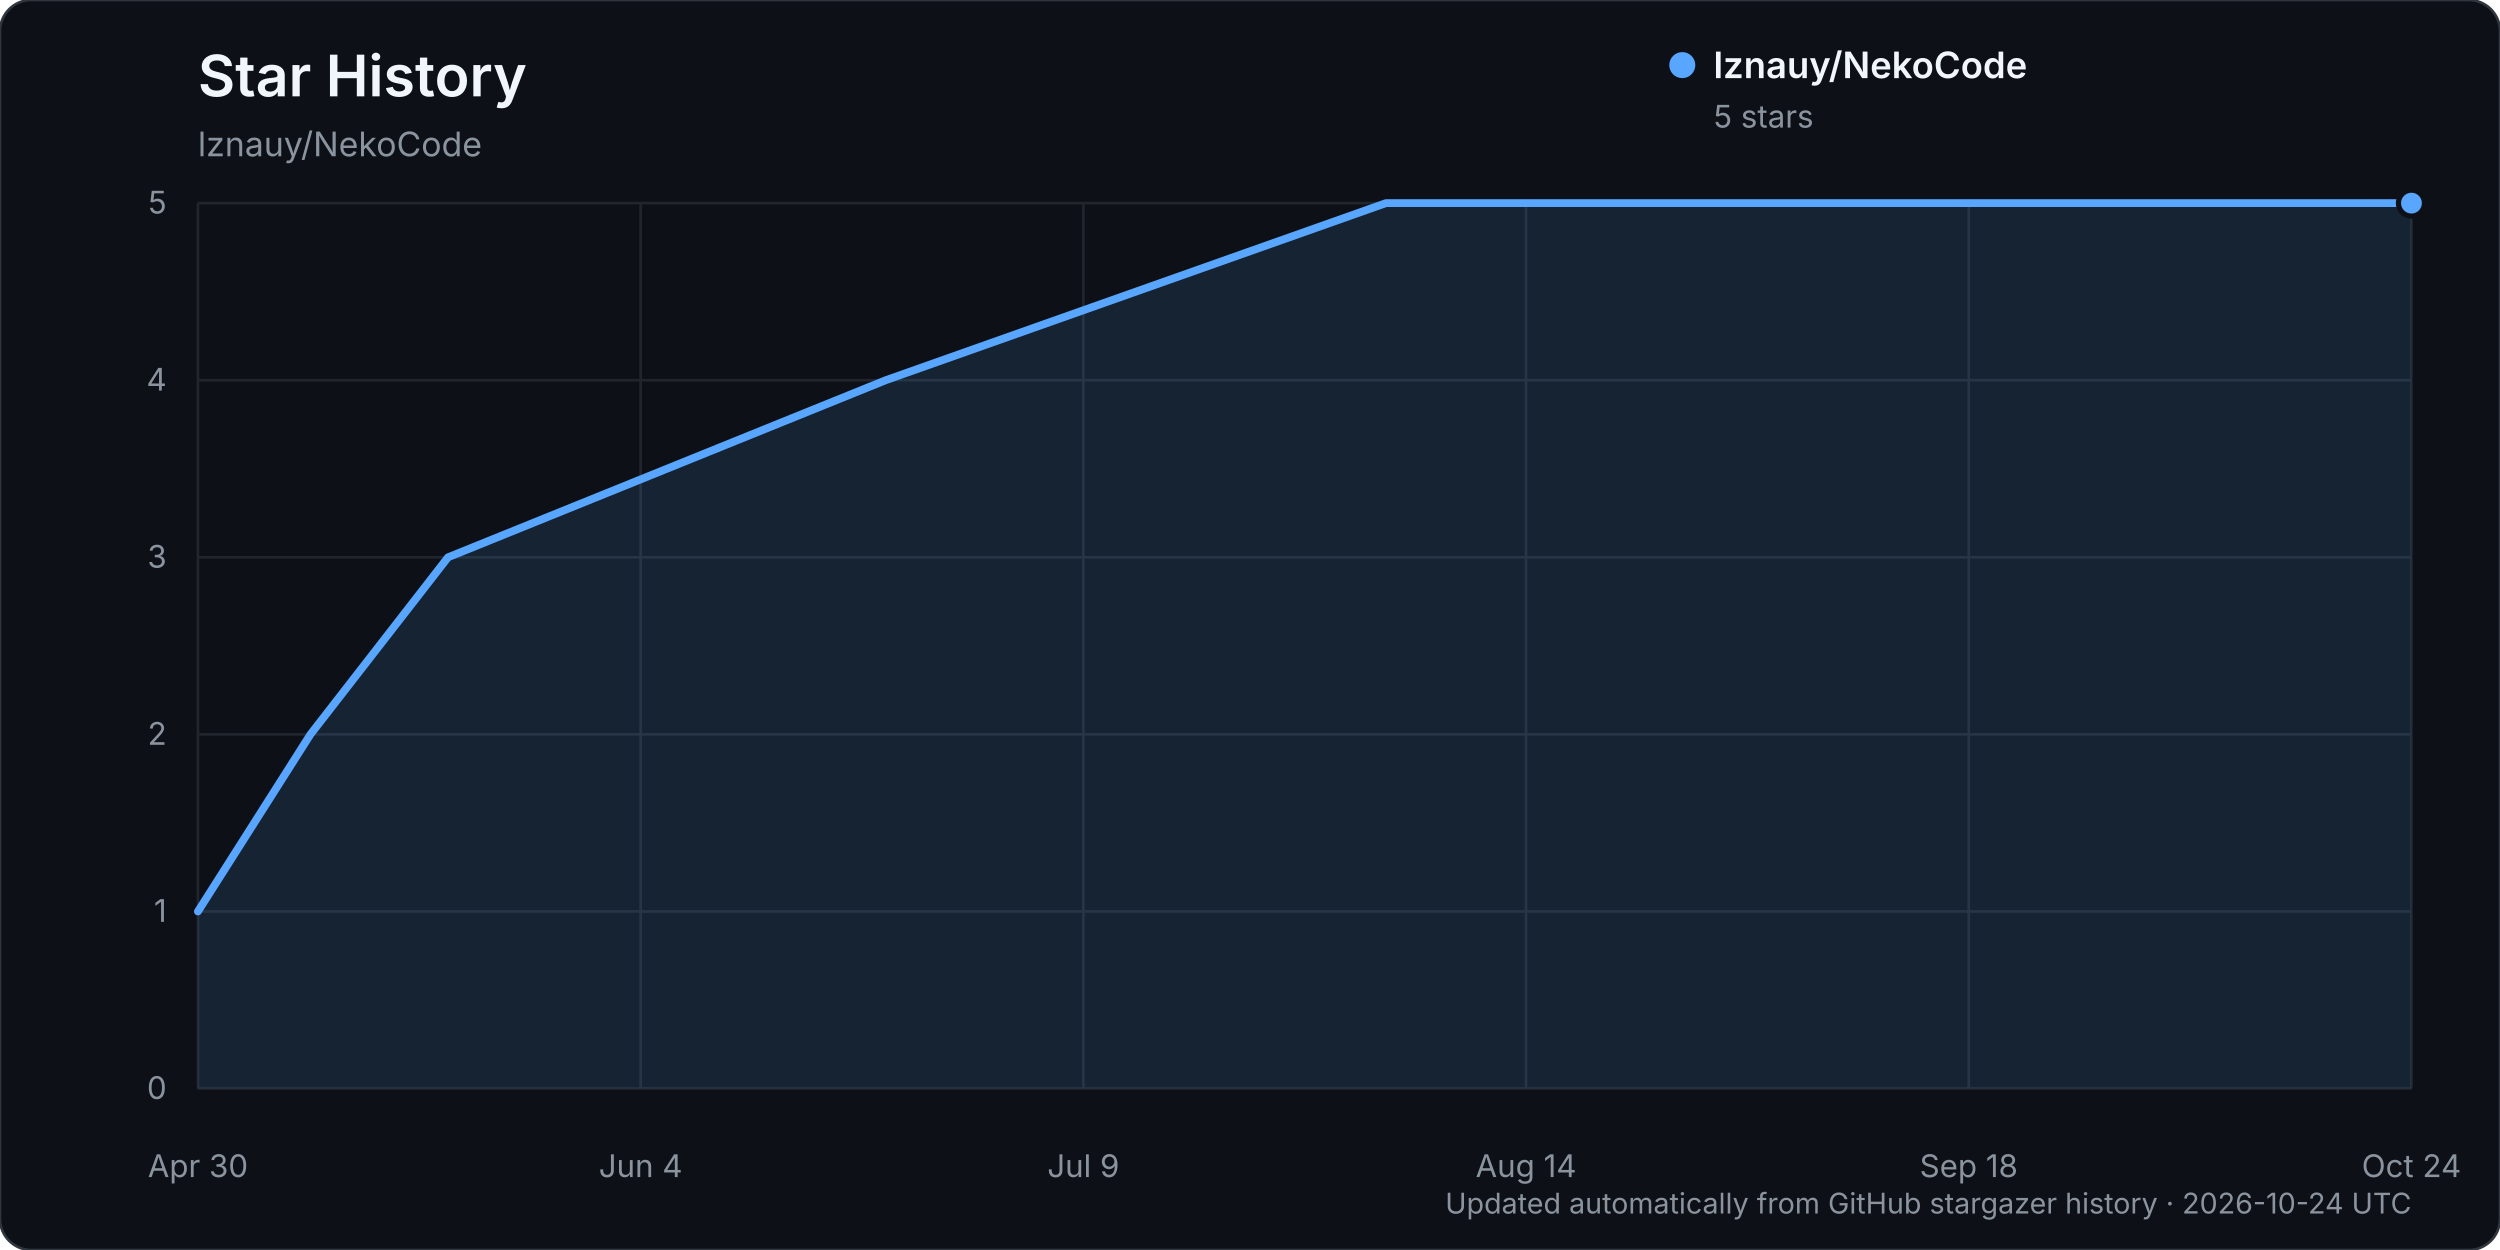
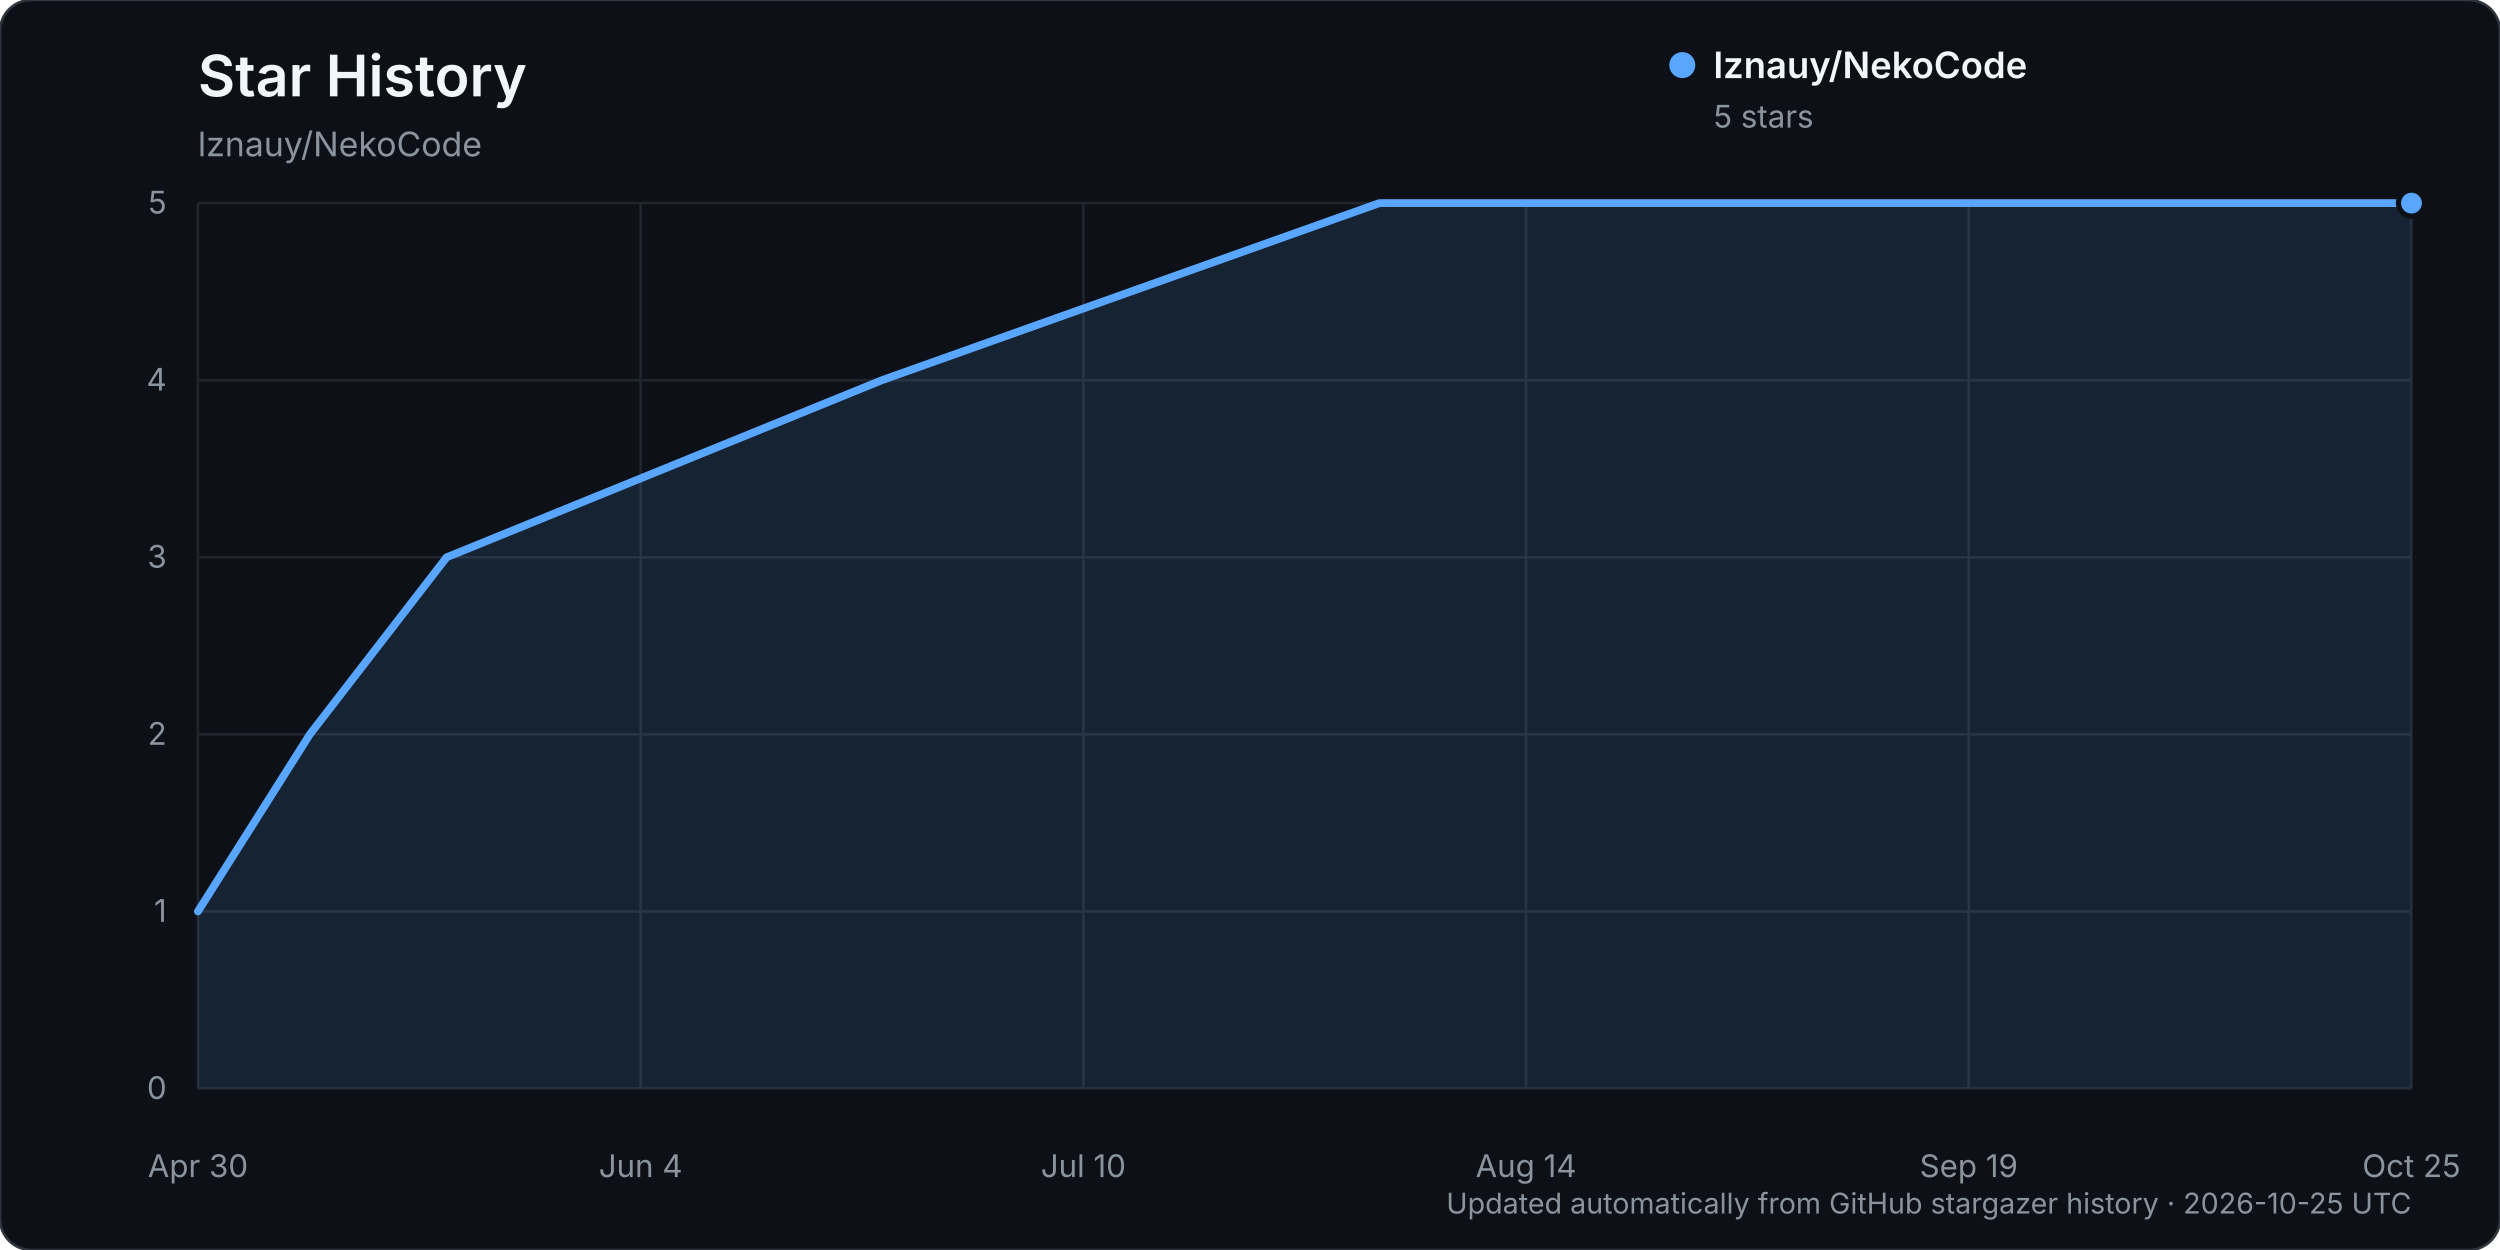
<svg xmlns="http://www.w3.org/2000/svg" width="960" height="480" viewBox="0 0 960 480" role="img" aria-labelledby="title description">
  <rect width="960" height="480" rx="12" fill="#0d1117" stroke="#30363d" />
  <text x="76" y="37" fill="#f0f6fc" font-family="-apple-system, BlinkMacSystemFont, 'Segoe UI', sans-serif" font-size="22" font-weight="600">Star History</text>
  <text x="76" y="60" fill="#8b949e" font-family="-apple-system, BlinkMacSystemFont, 'Segoe UI', sans-serif" font-size="13">lznauy/NekoCode</text>
  <g font-family="-apple-system, BlinkMacSystemFont, 'Segoe UI', sans-serif">
    <line x1="76" y1="418.00" x2="926" y2="418.00" stroke="#21262d" stroke-width="1" />
    <text x="64" y="422.00" text-anchor="end" fill="#8b949e" font-size="12">0</text>
    <line x1="76" y1="350.00" x2="926" y2="350.00" stroke="#21262d" stroke-width="1" />
    <text x="64" y="354.00" text-anchor="end" fill="#8b949e" font-size="12">1</text>
    <line x1="76" y1="282.00" x2="926" y2="282.00" stroke="#21262d" stroke-width="1" />
    <text x="64" y="286.00" text-anchor="end" fill="#8b949e" font-size="12">2</text>
    <line x1="76" y1="214.00" x2="926" y2="214.00" stroke="#21262d" stroke-width="1" />
    <text x="64" y="218.00" text-anchor="end" fill="#8b949e" font-size="12">3</text>
    <line x1="76" y1="146.00" x2="926" y2="146.00" stroke="#21262d" stroke-width="1" />
    <text x="64" y="150.00" text-anchor="end" fill="#8b949e" font-size="12">4</text>
    <line x1="76" y1="78.00" x2="926" y2="78.00" stroke="#21262d" stroke-width="1" />
    <text x="64" y="82.00" text-anchor="end" fill="#8b949e" font-size="12">5</text>
    <line x1="76.00" y1="78" x2="76.00" y2="418" stroke="#21262d" stroke-width="1" />
    <text x="76.00" y="452" text-anchor="middle" fill="#8b949e" font-size="12">Apr 30</text>
    <line x1="246.00" y1="78" x2="246.00" y2="418" stroke="#21262d" stroke-width="1" />
    <text x="246.00" y="452" text-anchor="middle" fill="#8b949e" font-size="12">Jun 4</text>
    <line x1="416.00" y1="78" x2="416.00" y2="418" stroke="#21262d" stroke-width="1" />
-     <text x="416.00" y="452" text-anchor="middle" fill="#8b949e" font-size="12">Jul 9</text>
+     <text x="416.00" y="452" text-anchor="middle" fill="#8b949e" font-size="12">Jul 10</text>
    <line x1="586.00" y1="78" x2="586.00" y2="418" stroke="#21262d" stroke-width="1" />
    <text x="586.00" y="452" text-anchor="middle" fill="#8b949e" font-size="12">Aug 14</text>
    <line x1="756.00" y1="78" x2="756.00" y2="418" stroke="#21262d" stroke-width="1" />
-     <text x="756.00" y="452" text-anchor="middle" fill="#8b949e" font-size="12">Sep 18</text>
+     <text x="756.00" y="452" text-anchor="middle" fill="#8b949e" font-size="12">Sep 19</text>
    <line x1="926.00" y1="78" x2="926.00" y2="418" stroke="#21262d" stroke-width="1" />
-     <text x="926.00" y="452" text-anchor="middle" fill="#8b949e" font-size="12">Oct 24</text>
-     <path d="M76.00,350.00 L119.22,282.00 L172.05,214.00 L340.12,146.00 L532.21,78.00 L926.00,78.00 L926.00,418.00 L76.00,418.00 Z" fill="#58a6ff" opacity="0.12" />
-     <path d="M76.00,350.00 L119.22,282.00 L172.05,214.00 L340.12,146.00 L532.21,78.00 L926.00,78.00" fill="none" stroke="#58a6ff" stroke-width="3" stroke-linecap="round" stroke-linejoin="round" />
+     <text x="926.00" y="452" text-anchor="middle" fill="#8b949e" font-size="12">Oct 25</text>
+     <path d="M76.00,350.00 L118.98,282.00 L171.51,214.00 L338.64,146.00 L529.65,78.00 L926.00,78.00 L926.00,418.00 L76.00,418.00 Z" fill="#58a6ff" opacity="0.12" />
+     <path d="M76.00,350.00 L118.98,282.00 L171.51,214.00 L338.64,146.00 L529.65,78.00 L926.00,78.00" fill="none" stroke="#58a6ff" stroke-width="3" stroke-linecap="round" stroke-linejoin="round" />
    <circle cx="926.00" cy="78.00" r="5" fill="#58a6ff" stroke="#0d1117" stroke-width="2" />
    <g transform="translate(646, 25)">
      <circle cx="0" cy="0" r="5" fill="#58a6ff" />
      <text x="12" y="5" fill="#f0f6fc" font-size="14" font-weight="600">lznauy/NekoCode</text>
      <text x="12" y="24" fill="#8b949e" font-size="12">5 stars</text>
    </g>
-     <text x="926" y="466" text-anchor="end" fill="#8b949e" font-size="11">Updated automatically from GitHub stargazer history · 2026-10-24 UTC</text>
+     <text x="926" y="466" text-anchor="end" fill="#8b949e" font-size="11">Updated automatically from GitHub stargazer history · 2026-10-25 UTC</text>
  </g>
</svg>
